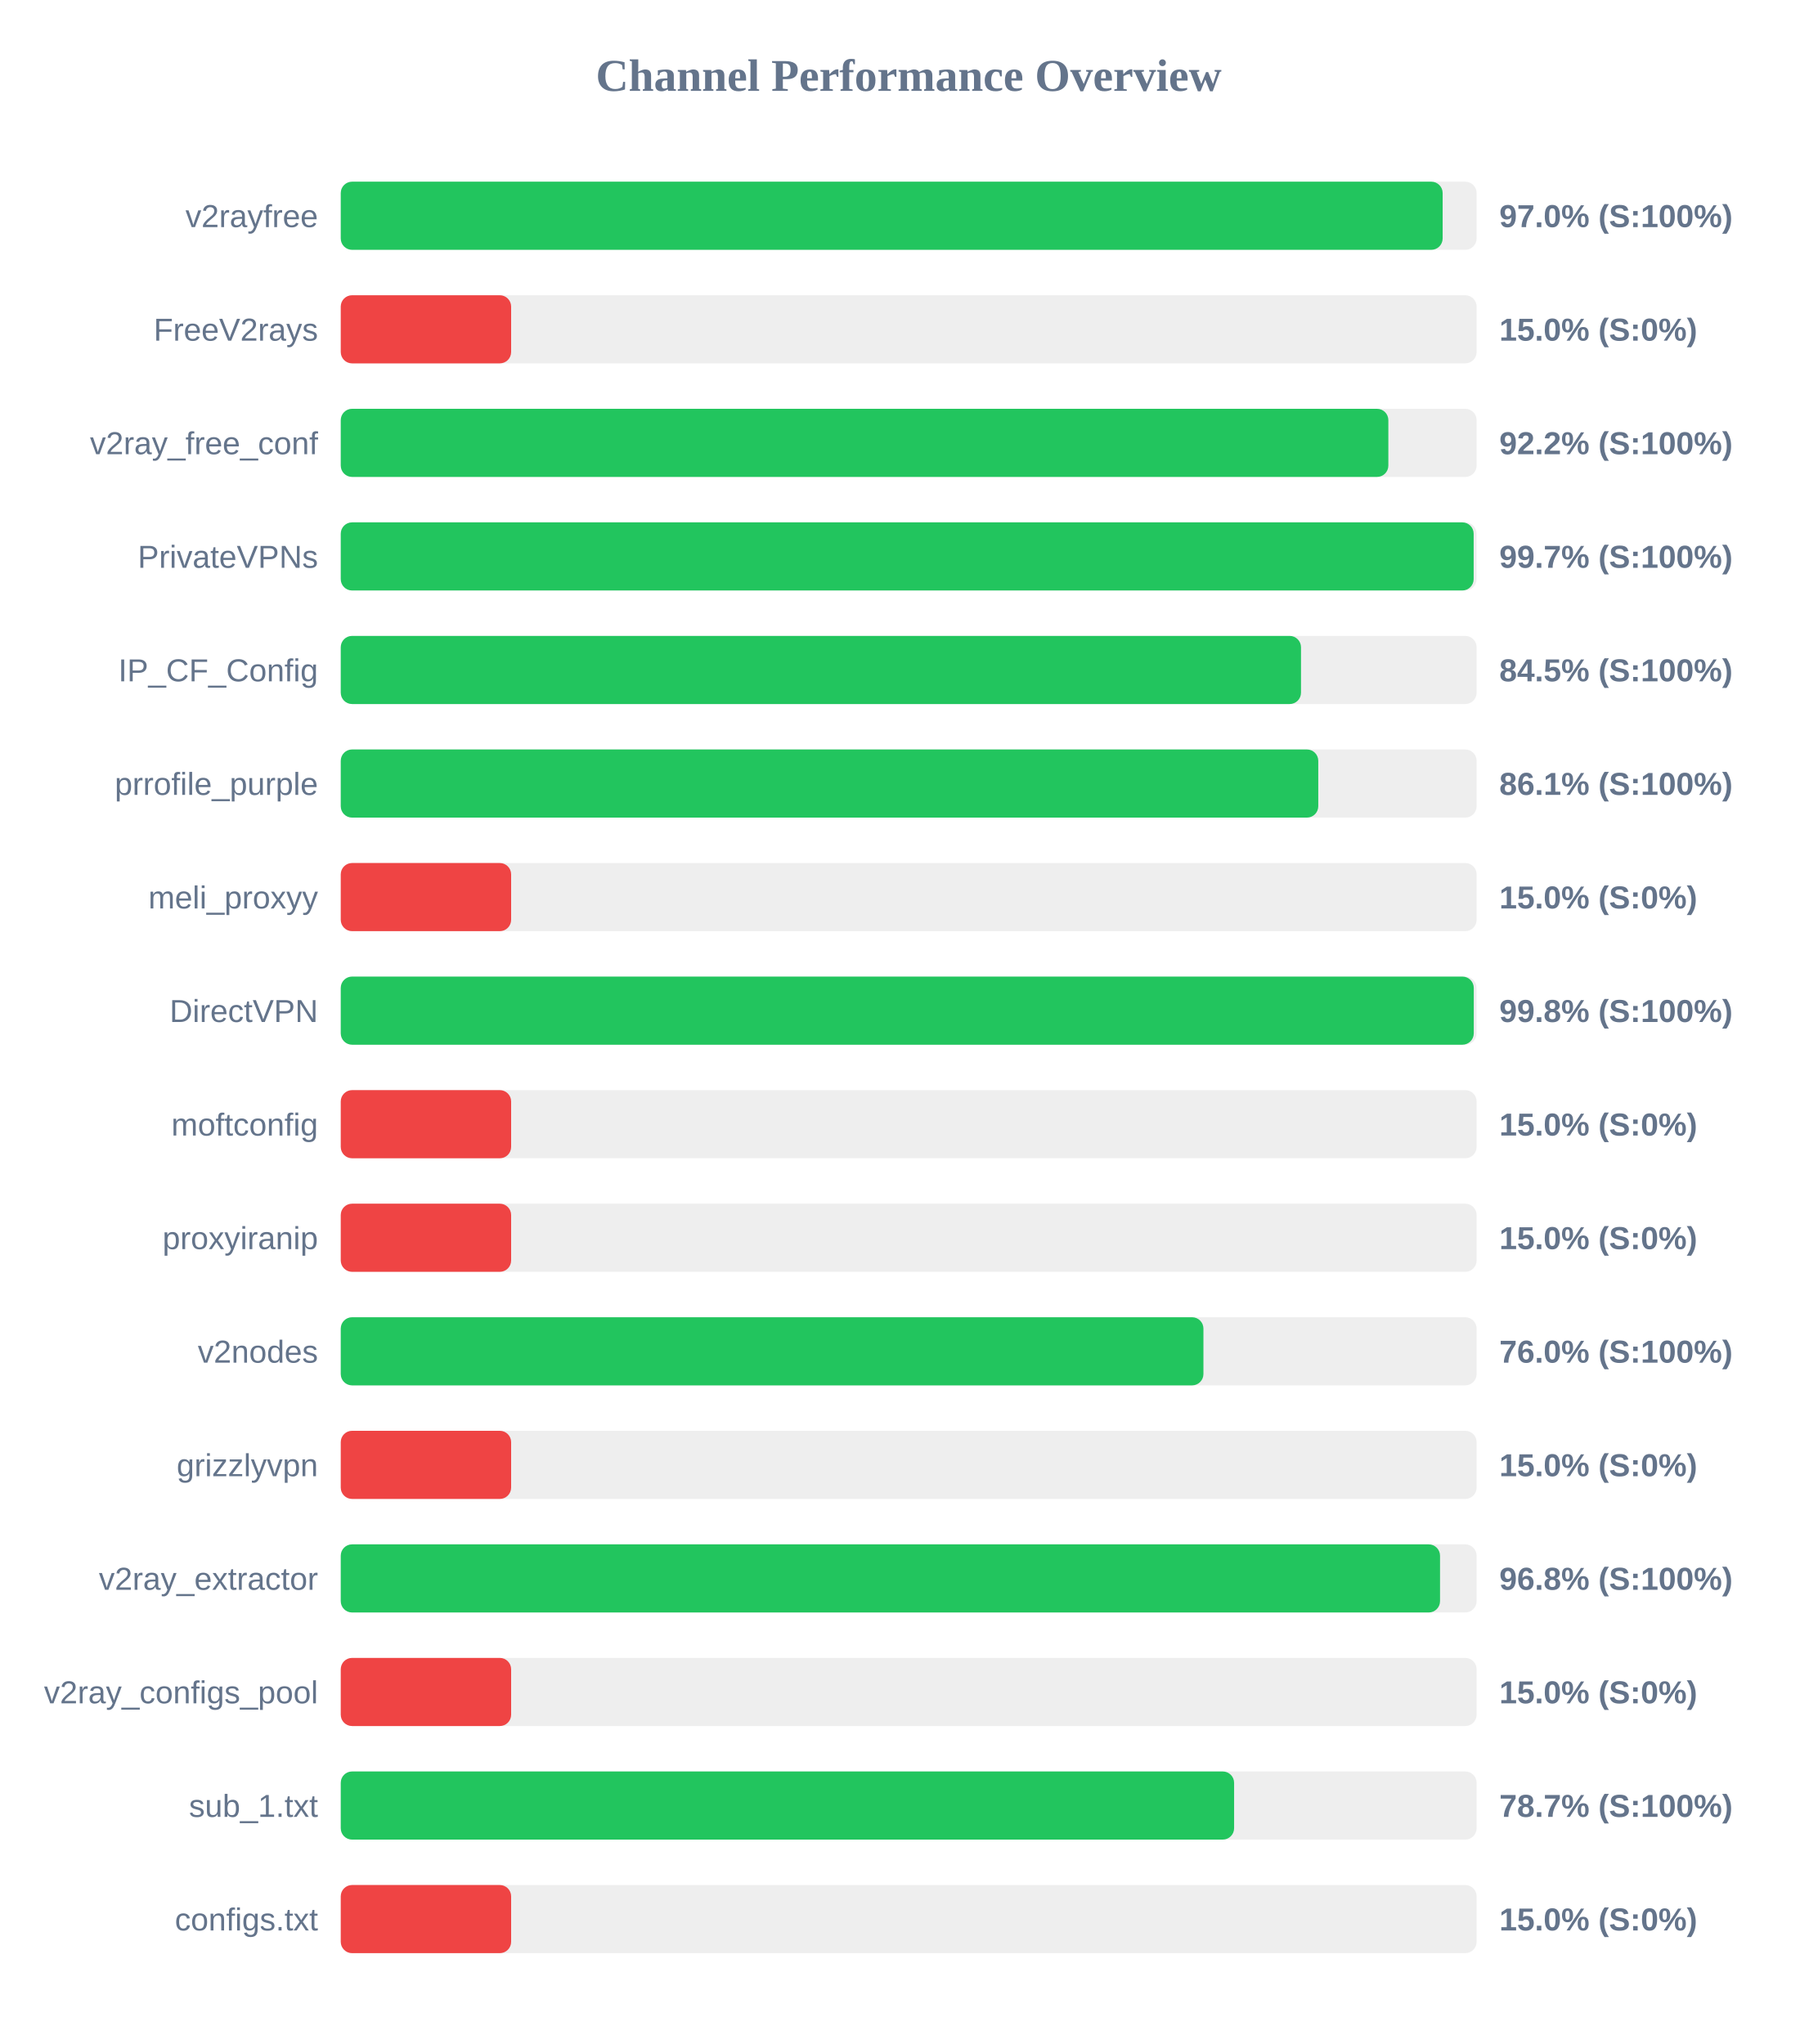
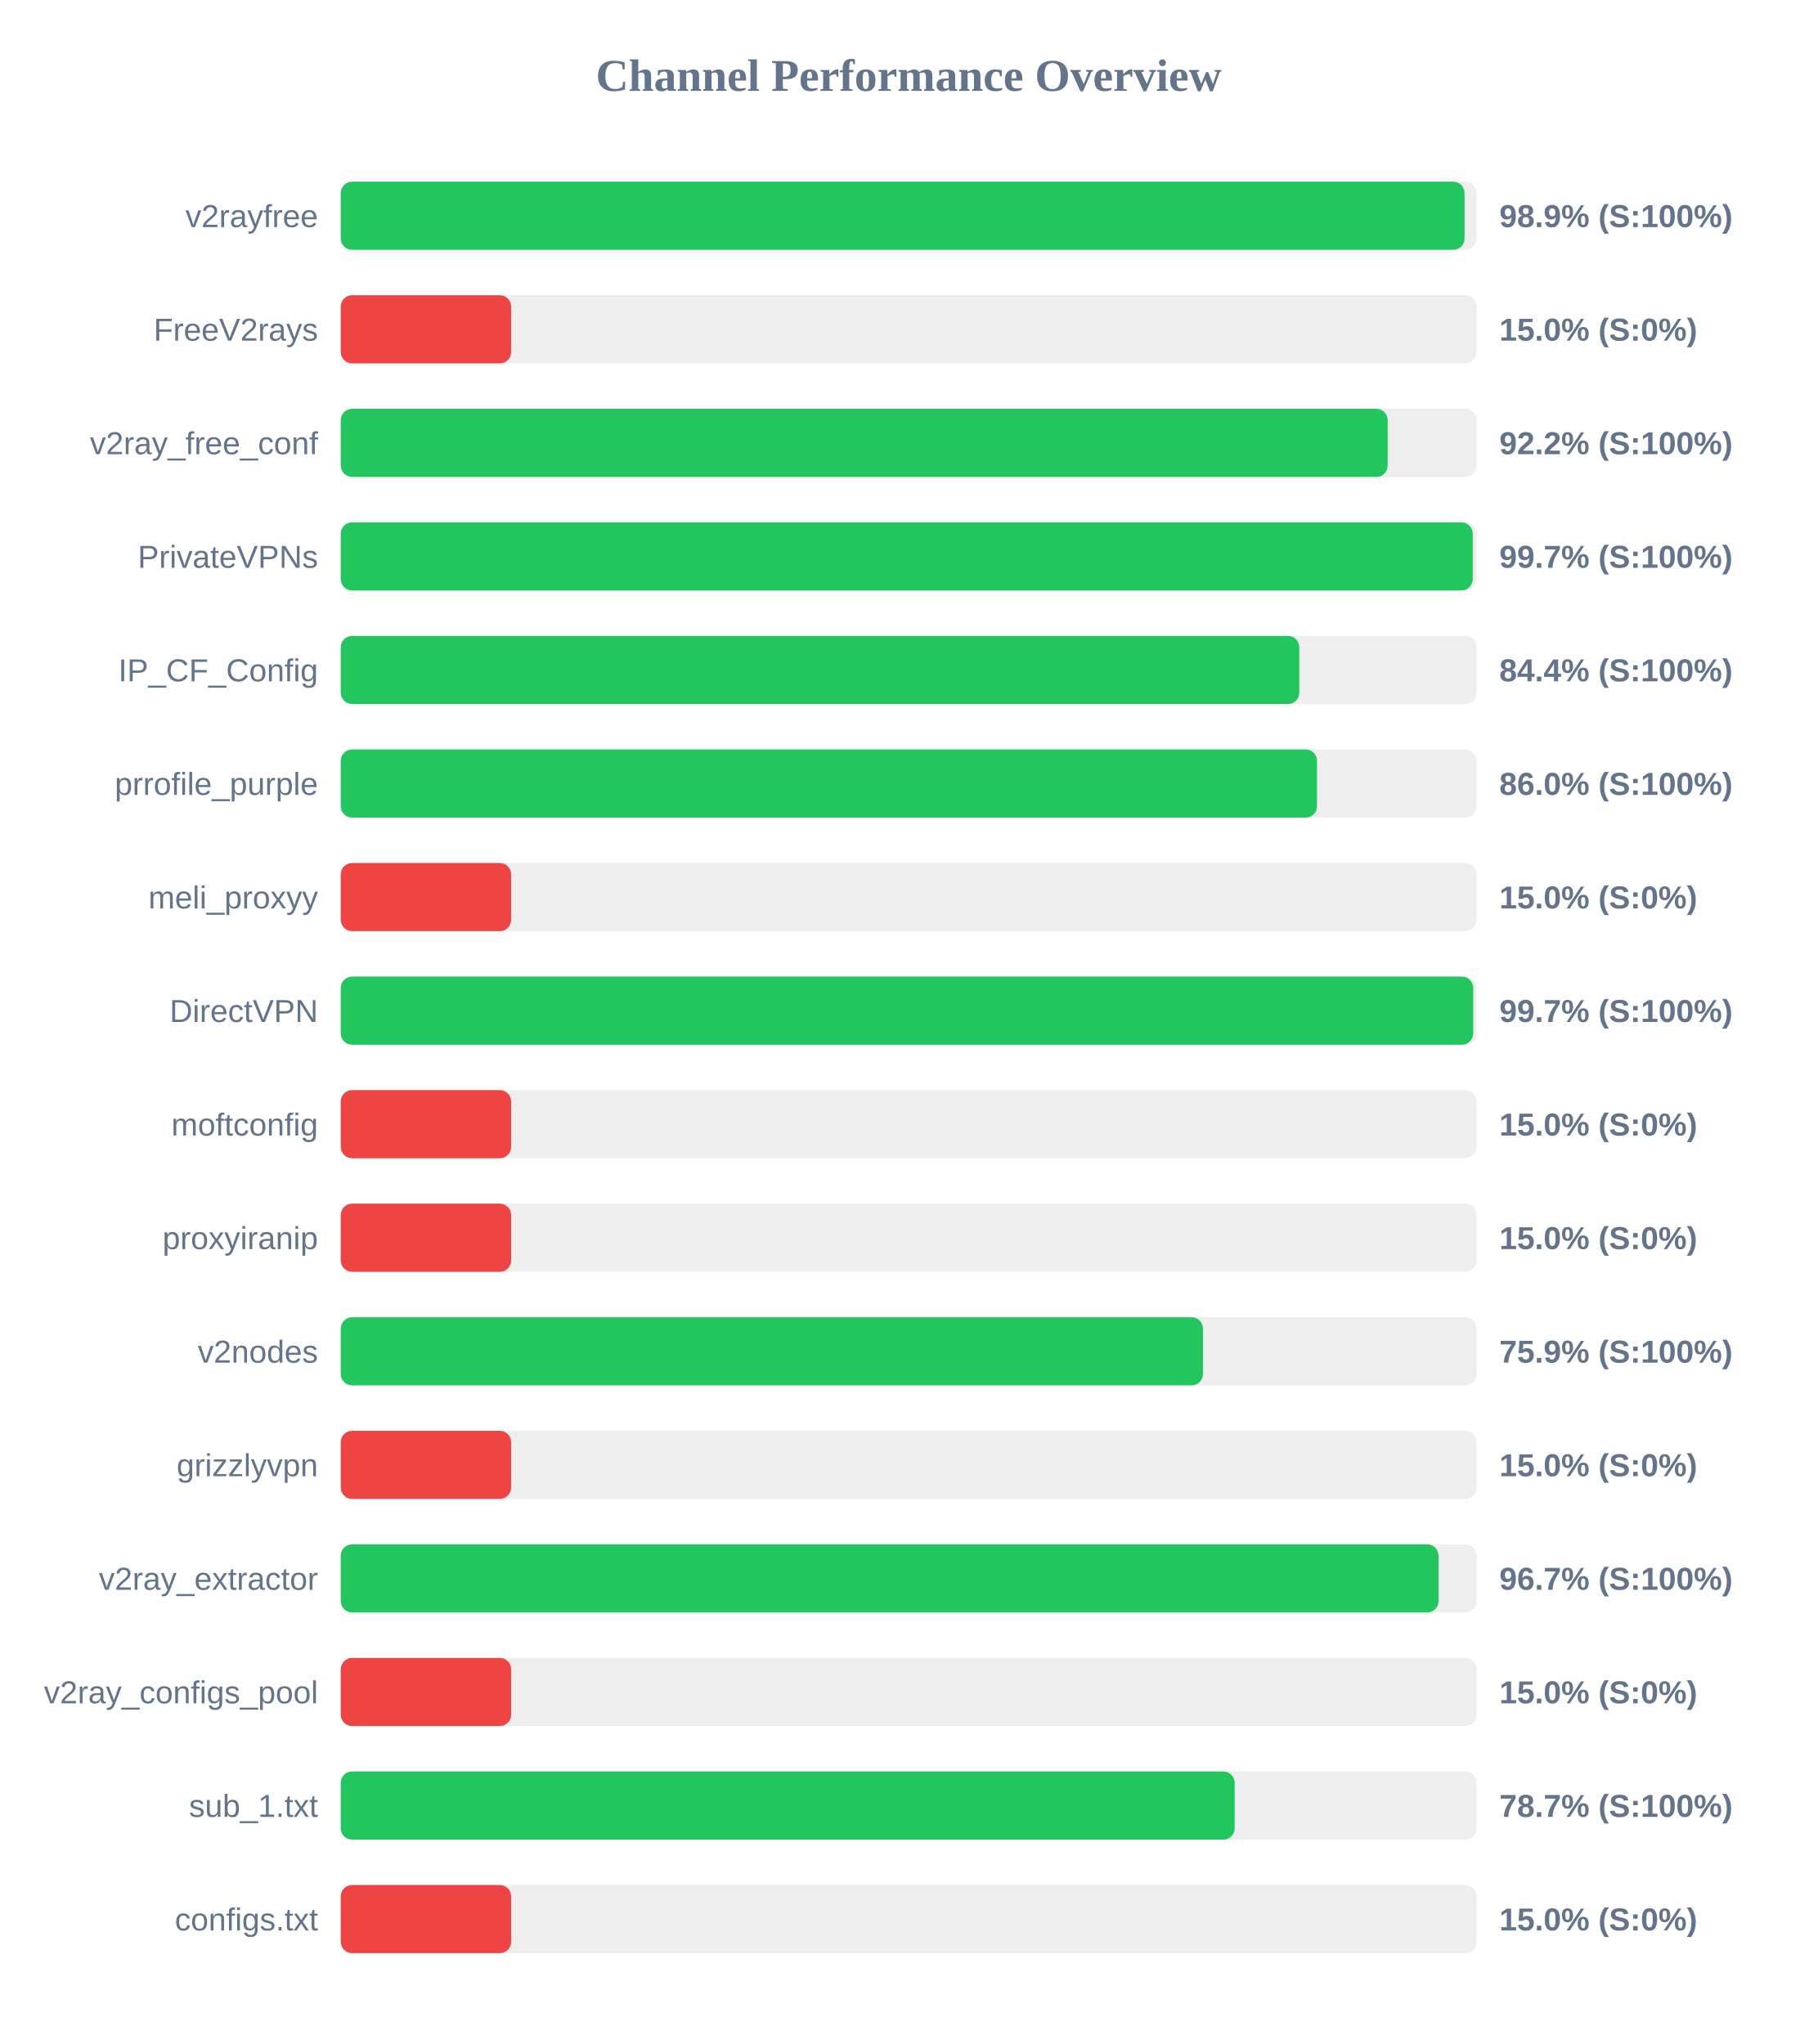
<svg xmlns="http://www.w3.org/2000/svg" width="800" height="900" version="1.1">
  <style>
        .row { font: 14px Arial; fill: #64748b; }
        .score { font: bold 14px Arial; fill: #64748b; }
    </style>
  <text x="400" y="40" text-anchor="middle" font-size="20px" font-weight="bold" fill="#64748b">Channel Performance Overview</text>
  <rect x="150" y="80" width="500" height="30" fill="#eee" rx="5" />
-   <rect x="150" y="80" width="485.05" height="30" fill="#22c55e" rx="5" />
+   <rect x="150" y="80" width="494.7" height="30" fill="#22c55e" rx="5" />
  <text x="140" y="100" text-anchor="end" class="row">v2rayfree</text>
-   <text x="660" y="100" text-anchor="start" class="score">97.0% (S:100%)</text>
+   <text x="660" y="100" text-anchor="start" class="score">98.9% (S:100%)</text>
  <rect x="150" y="130" width="500" height="30" fill="#eee" rx="5" />
  <rect x="150" y="130" width="75.0" height="30" fill="#ef4444" rx="5" />
  <text x="140" y="150" text-anchor="end" class="row">FreeV2rays</text>
  <text x="660" y="150" text-anchor="start" class="score">15.0% (S:0%)</text>
  <rect x="150" y="180" width="500" height="30" fill="#eee" rx="5" />
-   <rect x="150" y="180" width="461.15" height="30" fill="#22c55e" rx="5" />
+   <rect x="150" y="180" width="460.85" height="30" fill="#22c55e" rx="5" />
  <text x="140" y="200" text-anchor="end" class="row">v2ray_free_conf</text>
  <text x="660" y="200" text-anchor="start" class="score">92.2% (S:100%)</text>
  <rect x="150" y="230" width="500" height="30" fill="#eee" rx="5" />
-   <rect x="150" y="230" width="498.7" height="30" fill="#22c55e" rx="5" />
+   <rect x="150" y="230" width="498.3" height="30" fill="#22c55e" rx="5" />
  <text x="140" y="250" text-anchor="end" class="row">PrivateVPNs</text>
  <text x="660" y="250" text-anchor="start" class="score">99.7% (S:100%)</text>
  <rect x="150" y="280" width="500" height="30" fill="#eee" rx="5" />
-   <rect x="150" y="280" width="422.7" height="30" fill="#22c55e" rx="5" />
+   <rect x="150" y="280" width="421.95" height="30" fill="#22c55e" rx="5" />
  <text x="140" y="300" text-anchor="end" class="row">IP_CF_Config</text>
-   <text x="660" y="300" text-anchor="start" class="score">84.5% (S:100%)</text>
+   <text x="660" y="300" text-anchor="start" class="score">84.4% (S:100%)</text>
  <rect x="150" y="330" width="500" height="30" fill="#eee" rx="5" />
-   <rect x="150" y="330" width="430.3" height="30" fill="#22c55e" rx="5" />
+   <rect x="150" y="330" width="429.75" height="30" fill="#22c55e" rx="5" />
  <text x="140" y="350" text-anchor="end" class="row">prrofile_purple</text>
-   <text x="660" y="350" text-anchor="start" class="score">86.1% (S:100%)</text>
+   <text x="660" y="350" text-anchor="start" class="score">86.0% (S:100%)</text>
  <rect x="150" y="380" width="500" height="30" fill="#eee" rx="5" />
  <rect x="150" y="380" width="75.0" height="30" fill="#ef4444" rx="5" />
  <text x="140" y="400" text-anchor="end" class="row">meli_proxyy</text>
  <text x="660" y="400" text-anchor="start" class="score">15.0% (S:0%)</text>
  <rect x="150" y="430" width="500" height="30" fill="#eee" rx="5" />
-   <rect x="150" y="430" width="498.75" height="30" fill="#22c55e" rx="5" />
+   <rect x="150" y="430" width="498.5" height="30" fill="#22c55e" rx="5" />
  <text x="140" y="450" text-anchor="end" class="row">DirectVPN</text>
-   <text x="660" y="450" text-anchor="start" class="score">99.8% (S:100%)</text>
+   <text x="660" y="450" text-anchor="start" class="score">99.7% (S:100%)</text>
  <rect x="150" y="480" width="500" height="30" fill="#eee" rx="5" />
  <rect x="150" y="480" width="75.0" height="30" fill="#ef4444" rx="5" />
  <text x="140" y="500" text-anchor="end" class="row">moftconfig</text>
  <text x="660" y="500" text-anchor="start" class="score">15.0% (S:0%)</text>
  <rect x="150" y="530" width="500" height="30" fill="#eee" rx="5" />
  <rect x="150" y="530" width="75.0" height="30" fill="#ef4444" rx="5" />
  <text x="140" y="550" text-anchor="end" class="row">proxyiranip</text>
  <text x="660" y="550" text-anchor="start" class="score">15.0% (S:0%)</text>
  <rect x="150" y="580" width="500" height="30" fill="#eee" rx="5" />
-   <rect x="150" y="580" width="379.75" height="30" fill="#22c55e" rx="5" />
+   <rect x="150" y="580" width="379.55" height="30" fill="#22c55e" rx="5" />
  <text x="140" y="600" text-anchor="end" class="row">v2nodes</text>
-   <text x="660" y="600" text-anchor="start" class="score">76.0% (S:100%)</text>
+   <text x="660" y="600" text-anchor="start" class="score">75.9% (S:100%)</text>
  <rect x="150" y="630" width="500" height="30" fill="#eee" rx="5" />
  <rect x="150" y="630" width="75.0" height="30" fill="#ef4444" rx="5" />
  <text x="140" y="650" text-anchor="end" class="row">grizzlyvpn</text>
  <text x="660" y="650" text-anchor="start" class="score">15.0% (S:0%)</text>
  <rect x="150" y="680" width="500" height="30" fill="#eee" rx="5" />
-   <rect x="150" y="680" width="483.9" height="30" fill="#22c55e" rx="5" />
+   <rect x="150" y="680" width="483.25" height="30" fill="#22c55e" rx="5" />
  <text x="140" y="700" text-anchor="end" class="row">v2ray_extractor</text>
-   <text x="660" y="700" text-anchor="start" class="score">96.8% (S:100%)</text>
+   <text x="660" y="700" text-anchor="start" class="score">96.7% (S:100%)</text>
  <rect x="150" y="730" width="500" height="30" fill="#eee" rx="5" />
  <rect x="150" y="730" width="75.0" height="30" fill="#ef4444" rx="5" />
  <text x="140" y="750" text-anchor="end" class="row">v2ray_configs_pool</text>
  <text x="660" y="750" text-anchor="start" class="score">15.0% (S:0%)</text>
  <rect x="150" y="780" width="500" height="30" fill="#eee" rx="5" />
-   <rect x="150" y="780" width="393.25" height="30" fill="#22c55e" rx="5" />
+   <rect x="150" y="780" width="393.5" height="30" fill="#22c55e" rx="5" />
  <text x="140" y="800" text-anchor="end" class="row">sub_1.txt</text>
  <text x="660" y="800" text-anchor="start" class="score">78.7% (S:100%)</text>
  <rect x="150" y="830" width="500" height="30" fill="#eee" rx="5" />
  <rect x="150" y="830" width="75.0" height="30" fill="#ef4444" rx="5" />
  <text x="140" y="850" text-anchor="end" class="row">configs.txt</text>
  <text x="660" y="850" text-anchor="start" class="score">15.0% (S:0%)</text>
</svg>
